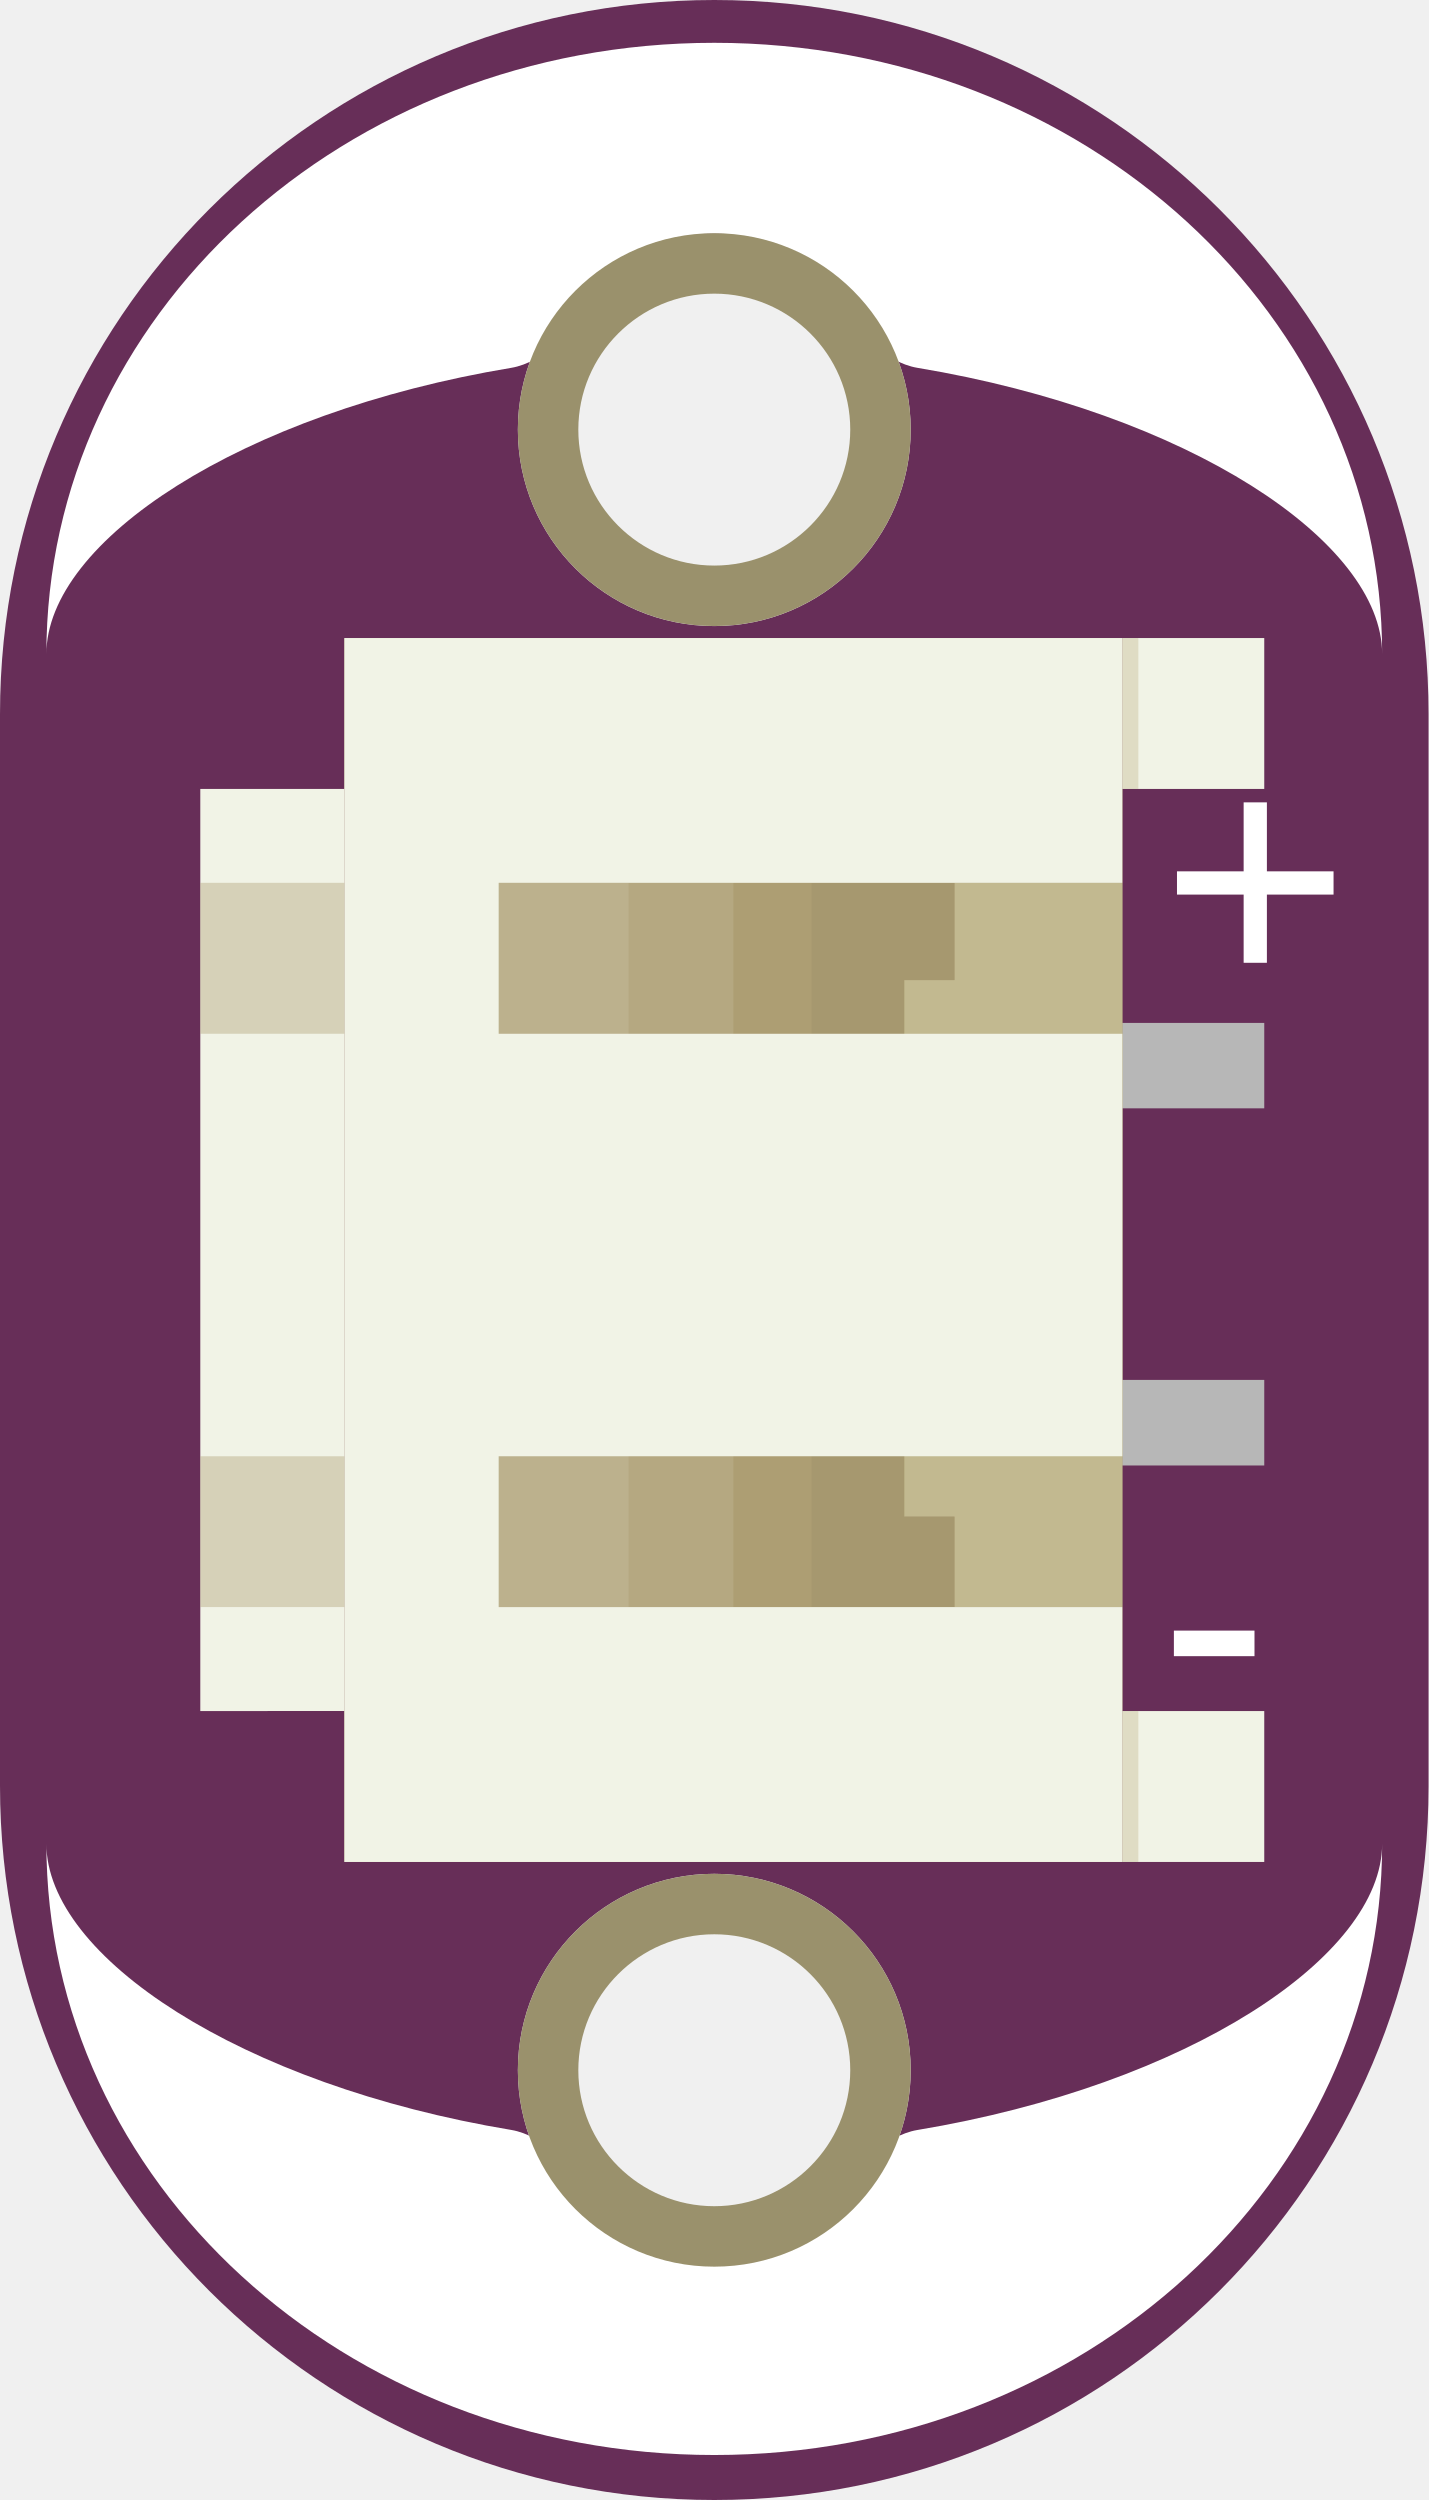
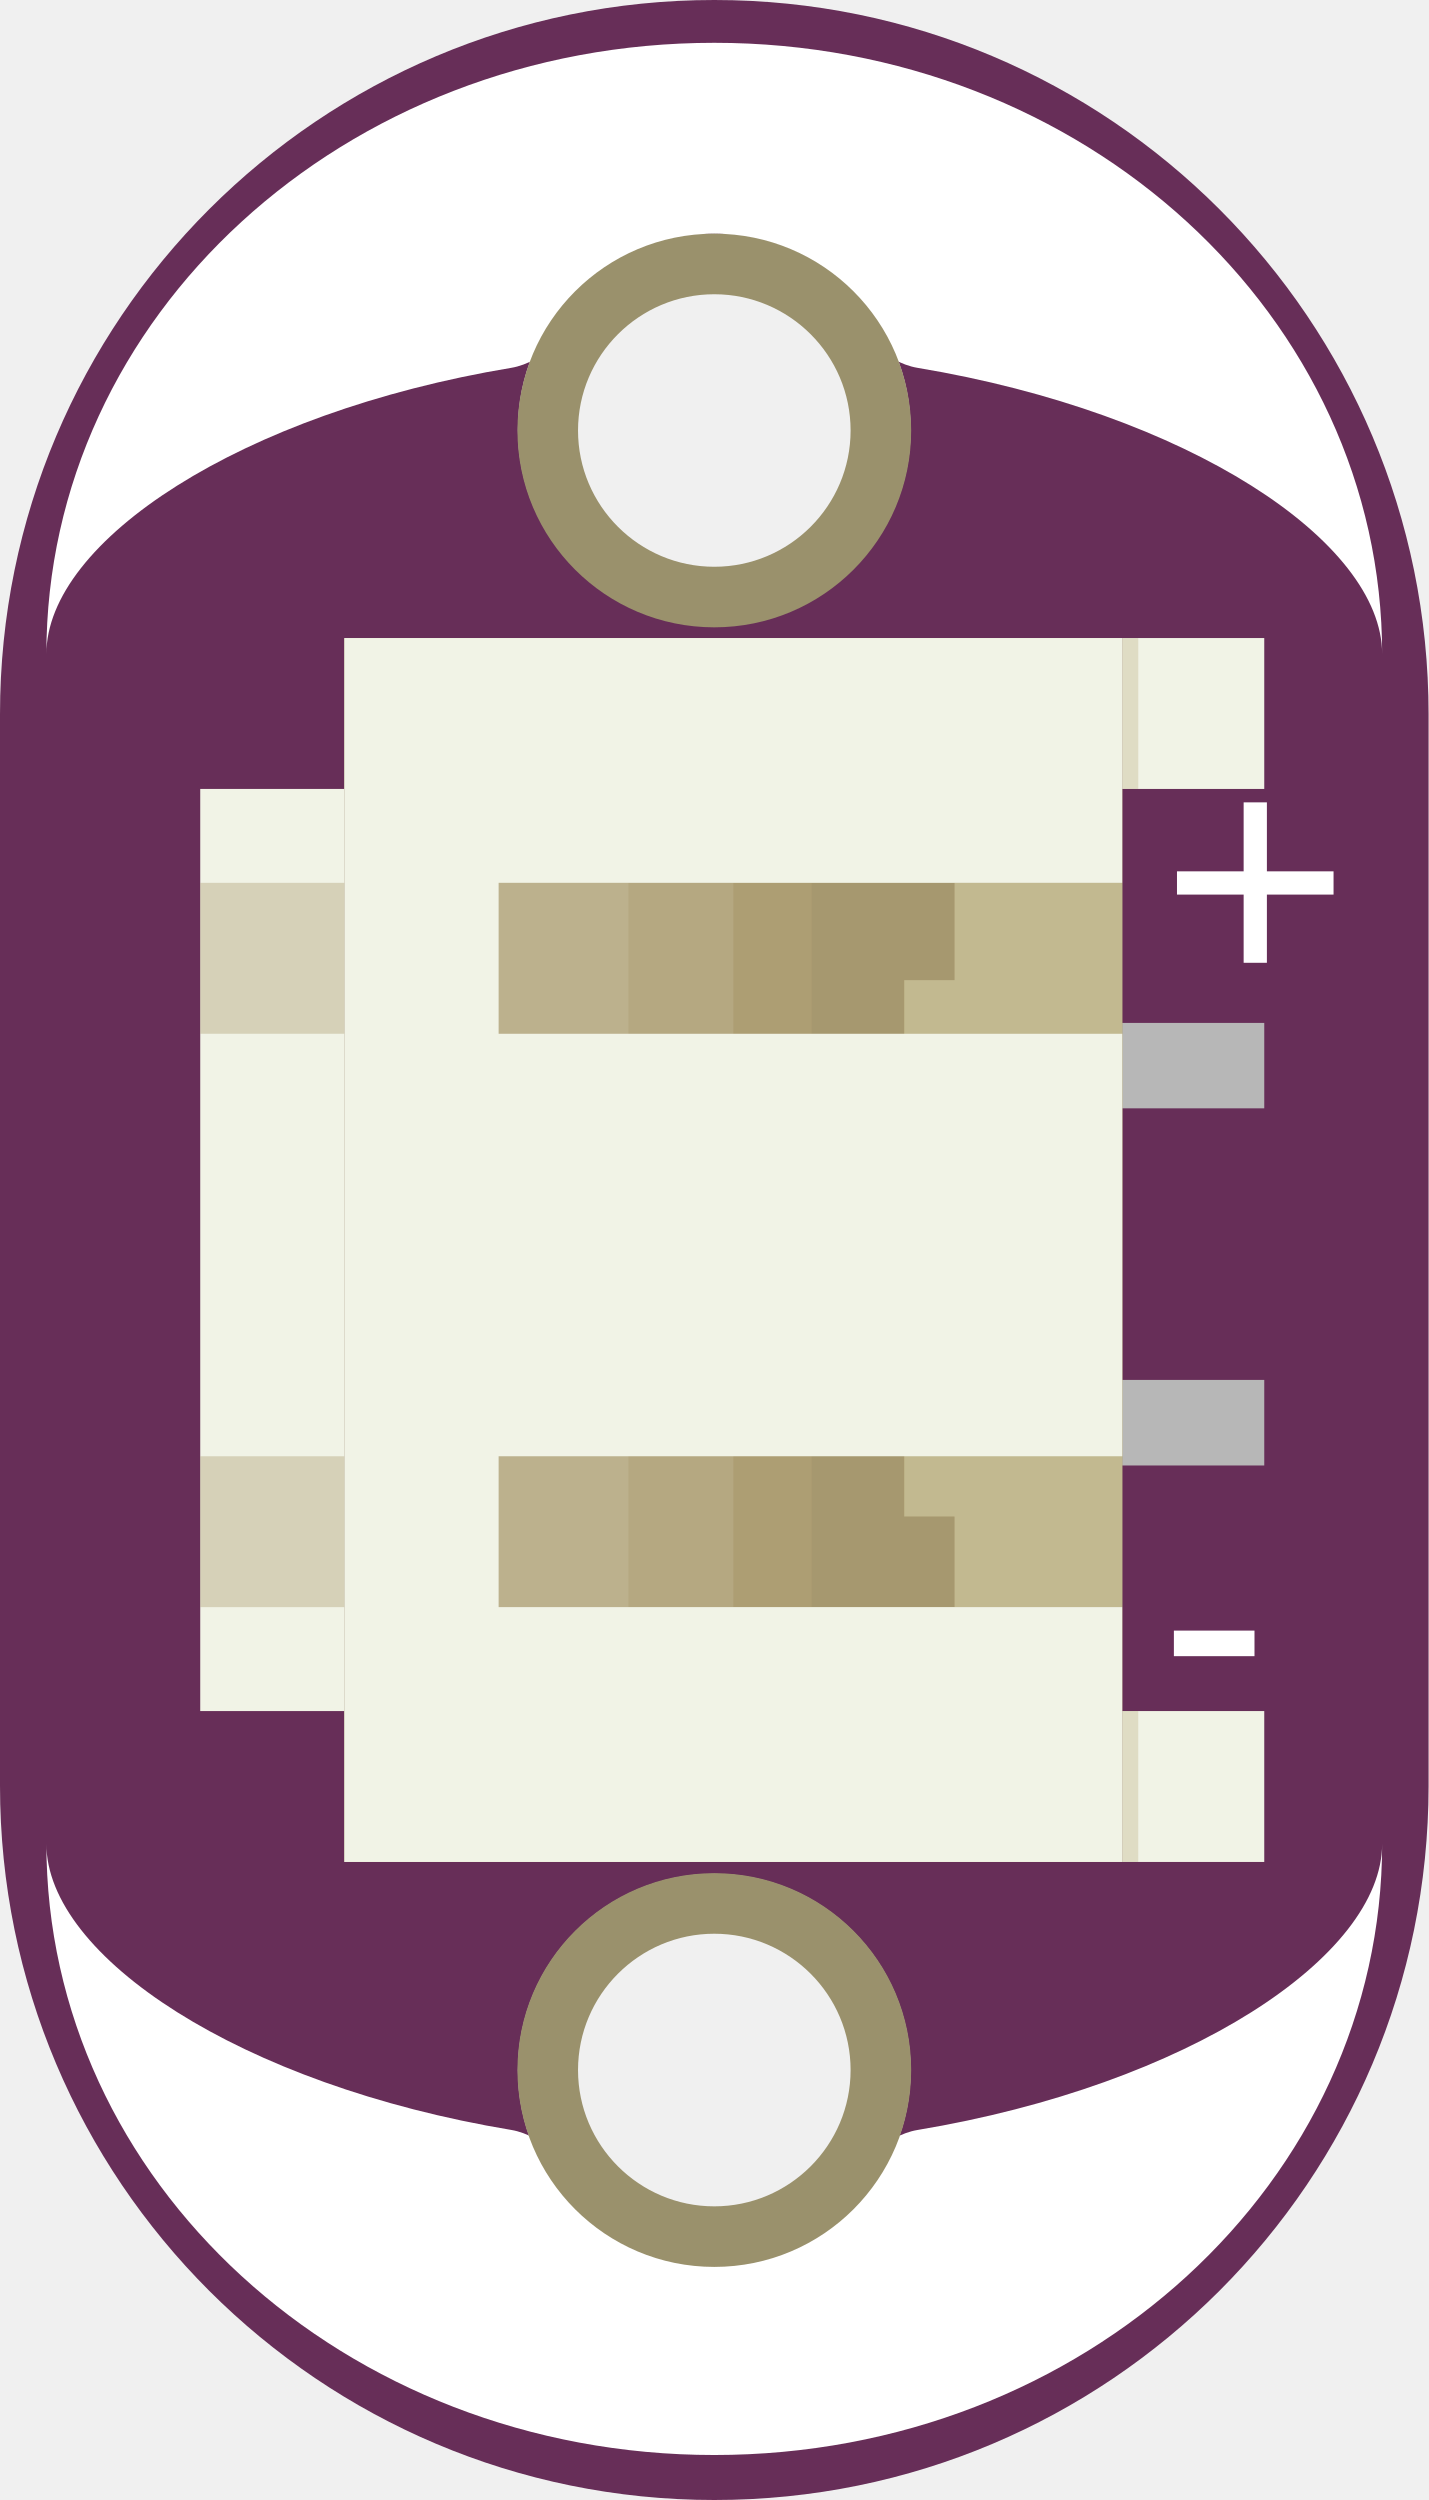
- <svg xmlns="http://www.w3.org/2000/svg" width="0.4in" xml:space="preserve" x="0px" version="1.1" y="0px" height="0.7in" viewBox="0 0 28.8 50.4" id="Ebene_1" enable-background="new 0 0 28.8 50.4">
+ <svg xmlns="http://www.w3.org/2000/svg" version="1.1" id="Ebene_1" x="0px" y="0px" width="28.8px" height="50.4px" viewBox="0 0 28.8 50.4" enable-background="new 0 0 28.8 50.4" xml:space="preserve">
  <g id="breadboard">
    <g id="icon">
-       <path fill="#672E58" d="M0,36c0,7.953,6.447,14.4,14.4,14.4l0,0c7.951,0.002,14.398-6.442,14.4-14.394c0-0.003,0-0.005,0-0.007V14.4c0-7.952-6.445-14.399-14.397-14.4c-0.001,0-0.002,0-0.003,0C6.447,0,0,6.447,0,14.4l0,0V36 M10.44,41.736c0-2.188,1.773-3.96,3.96-3.96c2.188,0,3.96,1.772,3.96,3.96c0.001,2.187-1.772,3.96-3.959,3.96C12.213,45.697,10.44,43.924,10.44,41.736L10.44,41.736z M10.44,8.661c0-2.187,1.773-3.96,3.96-3.96c2.188,0,3.96,1.773,3.96,3.96c0.001,2.188-1.772,3.96-3.959,3.961C12.213,12.622,10.44,10.85,10.44,8.661L10.44,8.661z" />
+       <path fill="#672E58" d="M0,36c0,7.953,6.447,14.4,14.4,14.4l0,0c7.951,0.002,14.398-6.442,14.4-14.395c0-0.003,0-0.005,0-0.007    V14.4c0-7.952-6.445-14.399-14.397-14.4c-0.001,0-0.002,0-0.003,0C6.447,0,0,6.447,0,14.4l0,0V36 M10.44,41.736    c0-2.188,1.773-3.96,3.96-3.96c2.188,0,3.96,1.771,3.96,3.96c0.001,2.187-1.772,3.96-3.959,3.96    C12.213,45.697,10.44,43.924,10.44,41.736L10.44,41.736z M10.44,8.661c0-2.187,1.773-3.96,3.96-3.96c2.188,0,3.96,1.773,3.96,3.96    c0.001,2.188-1.772,3.96-3.959,3.961C12.213,12.622,10.44,10.85,10.44,8.661L10.44,8.661z" />
      <g>
        <g>
-           <text fill="#FFFFFF" font-family="OCRA" transform="matrix(1 0 0 1 23.3999 20.1599)" font-size="6.682">+</text>
+           <text transform="matrix(1 0 0 1 23.3999 20.1599)" fill="#FFFFFF" font-family="'OCRA'" font-size="6.682">+</text>
        </g>
        <g>
-           <text fill="#FFFFFF" font-family="OCRA" transform="matrix(1 0 0 1 23.3999 34.9197)" font-size="6.682">-</text>
+           <text transform="matrix(1 0 0 1 23.3999 34.9197)" fill="#FFFFFF" font-family="'OCRA'" font-size="6.682">-</text>
        </g>
        <g>
          <g>
-       </g>
+ 					</g>
        </g>
        <g>
          <g>
-       </g>
+ 					</g>
        </g>
        <g>
          <g>
-       </g>
+ 					</g>
        </g>
      </g>
-       <path fill="#FFFFFF" d="M27.864,13.188c0-2.271-3.908-4.864-9.371-5.773c-1.291-0.214-2.666-2.714-4.093-2.714c-1.426,0-2.8,2.5-4.091,2.714c-5.465,0.908-9.374,3.5-9.374,5.772c0-6.807,6-12.324,13.465-12.324C21.864,0.864,27.864,6.382,27.864,13.188z" />
-       <path fill="#FFFFFF" d="M14.4,49.493c-7.465,0-13.465-5.518-13.465-12.324c0,2.271,3.909,4.864,9.374,5.771c1.291,0.215,2.665,2.715,4.091,2.715c1.427,0,2.802-2.5,4.093-2.714c5.463-0.909,9.371-3.501,9.371-5.772C27.864,43.975,21.864,49.493,14.4,49.493z" />
+       <path fill="#FFFFFF" d="M27.864,13.188c0-2.271-3.907-4.864-9.37-5.773c-1.291-0.214-2.666-2.714-4.094-2.714    c-1.426,0-2.8,2.5-4.091,2.714c-5.465,0.908-9.374,3.5-9.374,5.772c0-6.808,6-12.324,13.465-12.324    C21.864,0.864,27.864,6.382,27.864,13.188z" />
+       <path fill="#FFFFFF" d="M14.4,49.493c-7.465,0-13.465-5.518-13.465-12.324c0,2.271,3.909,4.864,9.374,5.771    c1.291,0.215,2.665,2.715,4.091,2.715c1.428,0,2.803-2.5,4.094-2.714c5.463-0.909,9.37-3.501,9.37-5.772    C27.864,43.975,21.864,49.493,14.4,49.493z" />
      <g id="connector4pin">
-         <path fill="#9A916C" d="M14.4,38.995c1.512,0,2.741,1.229,2.741,2.741s-1.229,2.741-2.741,2.741s-2.741-1.229-2.741-2.741S12.888,38.995,14.4,38.995 M14.4,37.776c-2.187,0-3.96,1.772-3.96,3.96s1.773,3.96,3.96,3.96c2.188,0,3.96-1.772,3.96-3.96S16.587,37.776,14.4,37.776L14.4,37.776z" />
+         <path fill="#9A916C" d="M14.4,38.984c1.515,0,2.748,1.233,2.748,2.748S15.915,44.48,14.4,44.48s-2.747-1.233-2.747-2.748     S12.885,38.984,14.4,38.984 M14.4,37.763c-2.192,0-3.968,1.776-3.968,3.969s1.776,3.969,3.968,3.969     c2.192,0,3.969-1.776,3.969-3.969S16.592,37.763,14.4,37.763L14.4,37.763z" />
      </g>
      <g id="connector5pin">
-         <path fill="#9A916C" d="M14.4,5.92c1.512,0,2.741,1.229,2.741,2.741s-1.229,2.741-2.741,2.741s-2.741-1.229-2.741-2.741S12.888,5.92,14.4,5.92 M14.4,4.701c-2.187,0-3.96,1.772-3.96,3.96s1.773,3.96,3.96,3.96c2.188,0,3.96-1.772,3.96-3.96S16.587,4.701,14.4,4.701L14.4,4.701z" />
+         <path fill="#9A916C" d="M14.4,5.932c1.515,0,2.748,1.232,2.748,2.747s-1.233,2.747-2.748,2.747s-2.747-1.232-2.747-2.747     S12.885,5.932,14.4,5.932 M14.4,4.711c-2.192,0-3.968,1.776-3.968,3.968s1.776,3.968,3.968,3.968     c2.192,0,3.969-1.776,3.969-3.968S16.592,4.711,14.4,4.711L14.4,4.711z" />
      </g>
    </g>
    <g id="jst-2-smd" transform="matrix(1, 0, 0, 1, 2.42585, 14.4745)">
-       <g transform="matrix(0, -1, 1, 0, 1.61147, 23.0625)">
+       <g transform="matrix(0, 1, -1, 0, 23.0625, -1.61147)">
        <g>
          <g>
            <g>
-               <polygon fill="#B7B7B7" points="7.993,21.45 9.718,21.45 9.718,16.392 7.993,16.392 " />
-               <polygon fill="#B7B7B7" points="15.193,21.45 16.915,21.45 16.915,16.392 15.193,16.392 " />
+               <polygon fill="#B7B7B7" points="16.681,0.001 14.956,0.001 14.956,5.06 16.681,5.06       " />
+               <polygon fill="#B7B7B7" points="9.481,0.001 7.759,0.001 7.759,5.06 9.481,5.06       " />
            </g>
          </g>
-           <rect width="15.686" x="4.494" y="-1.589" fill="#AD9E73" height="24.674" transform="matrix(-2.547107e-06 -1 1 -2.547107e-06 1.589 23.0851)" />
+           <rect x="4.494" y="-1.632" transform="matrix(2.578893e-06 1 -1 2.578893e-06 23.0416 -1.6323)" fill="#AD9E73" width="15.686" height="24.674" />
          <g>
-             <polygon fill="#C2B990" points="19.739,15.208 17.778,15.208 17.778,14.195 6.963,14.195 6.963,15.208 5.138,15.208 5.138,18.589 19.739,18.589 " />
+             <polygon fill="#C2B990" points="4.935,6.245 6.896,6.245 6.896,7.258 17.711,7.258 17.711,6.245 19.536,6.245 19.536,2.864        4.935,2.864      " />
          </g>
-           <rect width="2.905" x="10.884" y="-7.842" fill="#F1F3E6" height="18.59" transform="matrix(-2.547107e-06 -1 1 -2.547107e-06 10.8846 13.7895)" />
-           <polygon opacity="0.5" fill="#A0916B" points="5.138,15.202 6.963,15.202 6.963,14.188 17.778,14.188 17.778,15.202 19.739,15.202 19.739,12.324 17.778,12.324 6.963,12.324 5.138,12.324 " enable-background="new    " />
-           <rect width="5.239" x="9.82" opacity="0.1" y="0.827" fill="#FFFFFF" height="14.603" enable-background="new    " transform="matrix(-2.547107e-06 -1 1 -2.547107e-06 4.3107 20.5676)" />
-           <rect width="5.239" x="9.819" opacity="0.1" y="-1.287" fill="#FFFFFF" height="14.603" enable-background="new    " transform="matrix(-2.547107e-06 -1 1 -2.547107e-06 6.4247 18.4535)" />
+           <rect x="10.885" y="10.705" transform="matrix(2.578893e-06 1 -1 2.578893e-06 32.3365 7.6626)" fill="#F1F3E6" width="2.904" height="18.59" />
+           <polygon opacity="0.5" fill="#A0916B" enable-background="new    " points="19.536,6.249 17.711,6.249 17.711,7.264       6.896,7.264 6.896,6.249 4.935,6.249 4.935,9.128 6.896,9.128 17.711,9.128 19.536,9.128     " />
+           <rect x="9.615" y="6.023" transform="matrix(2.578893e-06 1 -1 2.578893e-06 25.5589 1.0891)" opacity="0.1" fill="#FFFFFF" enable-background="new    " width="5.24" height="14.603" />
+           <rect x="9.616" y="8.137" transform="matrix(2.578893e-06 1 -1 2.578893e-06 27.6729 3.2031)" opacity="0.1" fill="#FFFFFF" enable-background="new    " width="5.238" height="14.603" />
          <g>
            <g>
-               <path fill="#F1F3E6" d="M0,18.589v2.861h3.042v-2.861H0z" />
+               <path fill="#F1F3E6" d="M24.674,2.864V0.001h-3.042v2.863H24.674z" />
            </g>
          </g>
          <g>
            <g>
-               <path fill="#F1F3E6" d="M21.632,18.589v2.861h3.042v-2.861H21.632z" />
+               <path fill="#F1F3E6" d="M3.042,2.864V0.001H0v2.863H3.042z" />
            </g>
          </g>
          <g>
            <g>
-               <polygon fill="#F1F3E6" points="0,2.905 0,18.589 5.138,18.589 5.138,6.016 8.179,6.016 8.179,18.589 16.696,18.589 16.696,6.016 19.739,6.016 19.739,18.589 24.674,18.589 24.674,2.905 " />
+               <polygon fill="#F1F3E6" points="24.674,18.547 24.674,2.864 19.536,2.864 19.536,15.436 16.495,15.436 16.495,2.864         7.978,2.864 7.978,15.436 4.935,15.436 4.935,2.864 0,2.864 0,18.547       " />
            </g>
          </g>
-           <rect width="0.322" x="22.991" opacity="0.4" y="17.23" fill="#C2B990" height="3.041" enable-background="new    " transform="matrix(-2.547107e-06 -1 1 -2.547107e-06 4.4023 41.9028)" />
-           <rect width="0.322" x="1.36" opacity="0.4" y="17.229" fill="#C2B990" height="3.042" enable-background="new    " transform="matrix(-2.547107e-06 -1 1 -2.547107e-06 -17.2292 20.2714)" />
-           <rect width="2.905" x="5.206" opacity="0.4" y="-0.068" fill="#AD9E73" height="3.041" enable-background="new    " transform="matrix(-2.547107e-06 -1 1 -2.547107e-06 5.2059 8.1108)" />
-           <rect width="2.905" x="16.765" opacity="0.4" y="-0.069" fill="#AD9E73" height="3.043" enable-background="new    " transform="matrix(-2.547107e-06 -1 1 -2.547107e-06 16.7655 19.6703)" />
+           <rect x="1.36" y="1.182" transform="matrix(2.578893e-06 1 -1 2.578893e-06 4.2242 1.1812)" opacity="0.4" fill="#C2B990" enable-background="new    " width="0.322" height="3.041" />
+           <rect x="22.992" y="1.182" transform="matrix(2.578893e-06 1 -1 2.578893e-06 25.8555 -20.4502)" opacity="0.4" fill="#C2B990" enable-background="new    " width="0.322" height="3.042" />
+           <rect x="16.564" y="18.479" transform="matrix(2.578893e-06 1 -1 2.578893e-06 38.0152 1.9839)" opacity="0.4" fill="#AD9E73" enable-background="new    " width="2.904" height="3.041" />
+           <rect x="5.004" y="18.478" transform="matrix(2.578893e-06 1 -1 2.578893e-06 26.4556 13.5434)" opacity="0.4" fill="#AD9E73" enable-background="new    " width="2.904" height="3.043" />
        </g>
      </g>
    </g>
  </g>
</svg>
